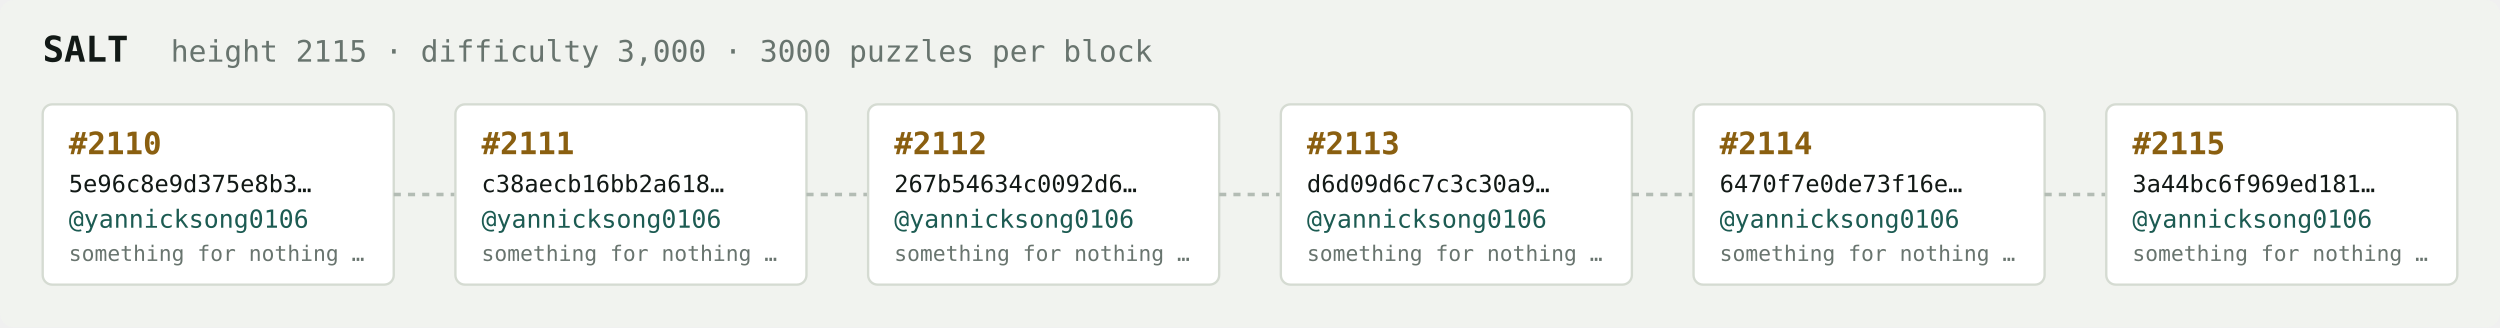
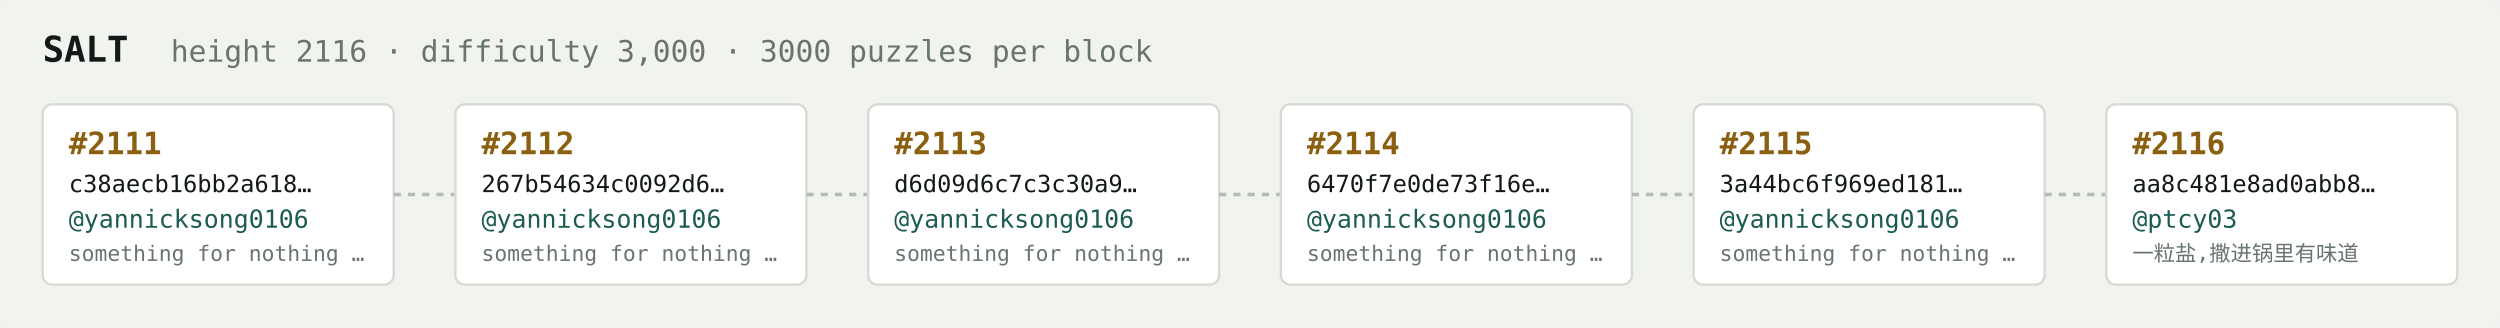
<svg xmlns="http://www.w3.org/2000/svg" width="1054" height="138" viewBox="0 0 1054 138" font-family="ui-monospace,SFMono-Regular,Menlo,monospace">
  <rect fill="#f1f3ef" width="1054" height="138" rx="6" />
  <text x="18" y="26" fill="#121916" font-size="15" font-weight="700">SALT</text>
-   <text x="72" y="26" fill="#68746e" font-size="12.5">height 2115 · difficulty 3,000 · 3000 puzzles per block</text>
+   <text x="72" y="26" fill="#68746e" font-size="12.5">height 2116 · difficulty 3,000 · 3000 puzzles per block</text>
  <rect x="18" y="44" width="148" height="76" rx="4" fill="#ffffff" stroke="#d5dbd2" stroke-width="1" />
-   <text x="29" y="65" fill="#8a5f10" font-size="13" font-weight="700">#2110</text>
-   <text x="29" y="81" fill="#121916" font-size="10">5e96c8e9d375e8b3…</text>
+   <text x="29" y="65" fill="#8a5f10" font-size="13" font-weight="700">#2111</text>
+   <text x="29" y="81" fill="#121916" font-size="10">c38aecb16bb2a618…</text>
  <text x="29" y="96" fill="#1c5b52" font-size="10.5">@yannicksong0106</text>
  <text x="29" y="110" fill="#68746e" font-size="9">something for nothing …</text>
  <line x1="166" y1="82.0" x2="192" y2="82.0" stroke="#b3bcb4" stroke-width="1.5" stroke-dasharray="3 3" />
  <rect x="192" y="44" width="148" height="76" rx="4" fill="#ffffff" stroke="#d5dbd2" stroke-width="1" />
-   <text x="203" y="65" fill="#8a5f10" font-size="13" font-weight="700">#2111</text>
-   <text x="203" y="81" fill="#121916" font-size="10">c38aecb16bb2a618…</text>
+   <text x="203" y="65" fill="#8a5f10" font-size="13" font-weight="700">#2112</text>
+   <text x="203" y="81" fill="#121916" font-size="10">267b54634c0092d6…</text>
  <text x="203" y="96" fill="#1c5b52" font-size="10.5">@yannicksong0106</text>
  <text x="203" y="110" fill="#68746e" font-size="9">something for nothing …</text>
  <line x1="340" y1="82.0" x2="366" y2="82.0" stroke="#b3bcb4" stroke-width="1.5" stroke-dasharray="3 3" />
  <rect x="366" y="44" width="148" height="76" rx="4" fill="#ffffff" stroke="#d5dbd2" stroke-width="1" />
-   <text x="377" y="65" fill="#8a5f10" font-size="13" font-weight="700">#2112</text>
-   <text x="377" y="81" fill="#121916" font-size="10">267b54634c0092d6…</text>
+   <text x="377" y="65" fill="#8a5f10" font-size="13" font-weight="700">#2113</text>
+   <text x="377" y="81" fill="#121916" font-size="10">d6d09d6c7c3c30a9…</text>
  <text x="377" y="96" fill="#1c5b52" font-size="10.5">@yannicksong0106</text>
  <text x="377" y="110" fill="#68746e" font-size="9">something for nothing …</text>
  <line x1="514" y1="82.0" x2="540" y2="82.0" stroke="#b3bcb4" stroke-width="1.5" stroke-dasharray="3 3" />
  <rect x="540" y="44" width="148" height="76" rx="4" fill="#ffffff" stroke="#d5dbd2" stroke-width="1" />
-   <text x="551" y="65" fill="#8a5f10" font-size="13" font-weight="700">#2113</text>
-   <text x="551" y="81" fill="#121916" font-size="10">d6d09d6c7c3c30a9…</text>
+   <text x="551" y="65" fill="#8a5f10" font-size="13" font-weight="700">#2114</text>
+   <text x="551" y="81" fill="#121916" font-size="10">6470f7e0de73f16e…</text>
  <text x="551" y="96" fill="#1c5b52" font-size="10.5">@yannicksong0106</text>
  <text x="551" y="110" fill="#68746e" font-size="9">something for nothing …</text>
  <line x1="688" y1="82.0" x2="714" y2="82.0" stroke="#b3bcb4" stroke-width="1.5" stroke-dasharray="3 3" />
  <rect x="714" y="44" width="148" height="76" rx="4" fill="#ffffff" stroke="#d5dbd2" stroke-width="1" />
-   <text x="725" y="65" fill="#8a5f10" font-size="13" font-weight="700">#2114</text>
-   <text x="725" y="81" fill="#121916" font-size="10">6470f7e0de73f16e…</text>
+   <text x="725" y="65" fill="#8a5f10" font-size="13" font-weight="700">#2115</text>
+   <text x="725" y="81" fill="#121916" font-size="10">3a44bc6f969ed181…</text>
  <text x="725" y="96" fill="#1c5b52" font-size="10.5">@yannicksong0106</text>
  <text x="725" y="110" fill="#68746e" font-size="9">something for nothing …</text>
  <line x1="862" y1="82.0" x2="888" y2="82.0" stroke="#b3bcb4" stroke-width="1.5" stroke-dasharray="3 3" />
  <rect x="888" y="44" width="148" height="76" rx="4" fill="#ffffff" stroke="#d5dbd2" stroke-width="1" />
-   <text x="899" y="65" fill="#8a5f10" font-size="13" font-weight="700">#2115</text>
-   <text x="899" y="81" fill="#121916" font-size="10">3a44bc6f969ed181…</text>
-   <text x="899" y="96" fill="#1c5b52" font-size="10.5">@yannicksong0106</text>
-   <text x="899" y="110" fill="#68746e" font-size="9">something for nothing …</text>
+   <text x="899" y="65" fill="#8a5f10" font-size="13" font-weight="700">#2116</text>
+   <text x="899" y="81" fill="#121916" font-size="10">aa8c481e8ad0abb8…</text>
+   <text x="899" y="96" fill="#1c5b52" font-size="10.5">@ptcy03</text>
+   <text x="899" y="110" fill="#68746e" font-size="9">一粒盐,撒进锅里有味道</text>
</svg>
